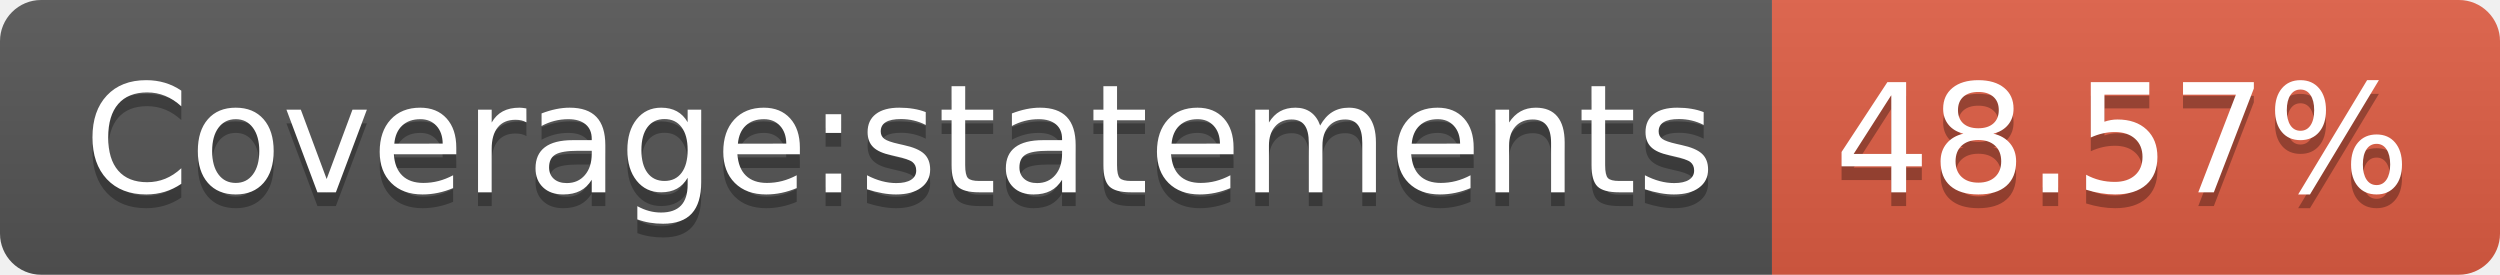
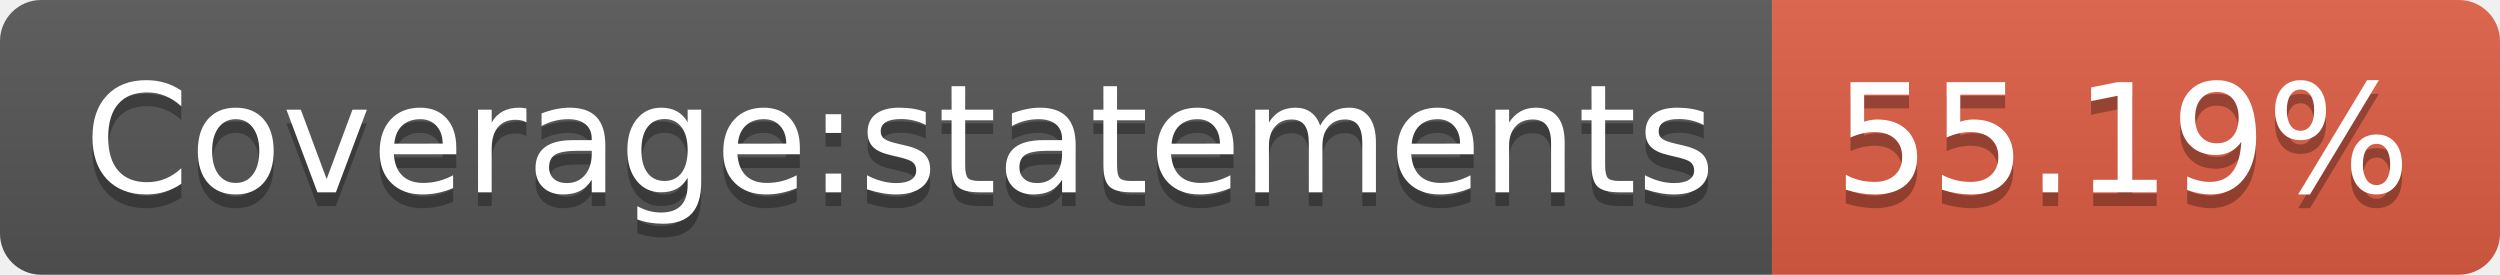
- <svg xmlns="http://www.w3.org/2000/svg" width="182" height="20" role="img" aria-label="Coverage:statements: 48.57%">
+ <svg xmlns="http://www.w3.org/2000/svg" width="182" height="20" role="img" aria-label="Coverage:statements: 55.19%">
  <linearGradient id="s" x2="0" y2="100%">
    <stop offset="0" stop-color="#bbb" stop-opacity=".1" />
    <stop offset="1" stop-opacity=".1" />
  </linearGradient>
  <clipPath id="r">
    <rect width="182" height="20" rx="3" fill="#fff" />
  </clipPath>
  <g clip-path="url(#r)">
    <rect width="129" height="20" fill="#555" />
    <rect x="129" width="53" height="20" fill="#e05d44" />
    <rect width="182" height="20" fill="url(#s)" />
  </g>
  <g fill="#fff" text-anchor="middle" font-family="Verdana,Geneva,DejaVu Sans,sans-serif" text-rendering="geometricPrecision" font-size="110">
    <text aria-hidden="true" x="655" y="150" fill="#010101" fill-opacity=".3" transform="scale(.1)" textLength="1190">Coverage:statements</text>
    <text x="655" y="140" transform="scale(.1)" fill="#fff" textLength="1190">Coverage:statements</text>
-     <text aria-hidden="true" x="1545" y="150" fill="#010101" fill-opacity=".3" transform="scale(.1)" textLength="430">48.57%</text>
-     <text x="1545" y="140" transform="scale(.1)" fill="#fff" textLength="430">48.57%</text>
+     <text aria-hidden="true" x="1545" y="150" fill="#010101" fill-opacity=".3" transform="scale(.1)" textLength="430">55.19%</text>
+     <text x="1545" y="140" transform="scale(.1)" fill="#fff" textLength="430">55.19%</text>
  </g>
</svg>
